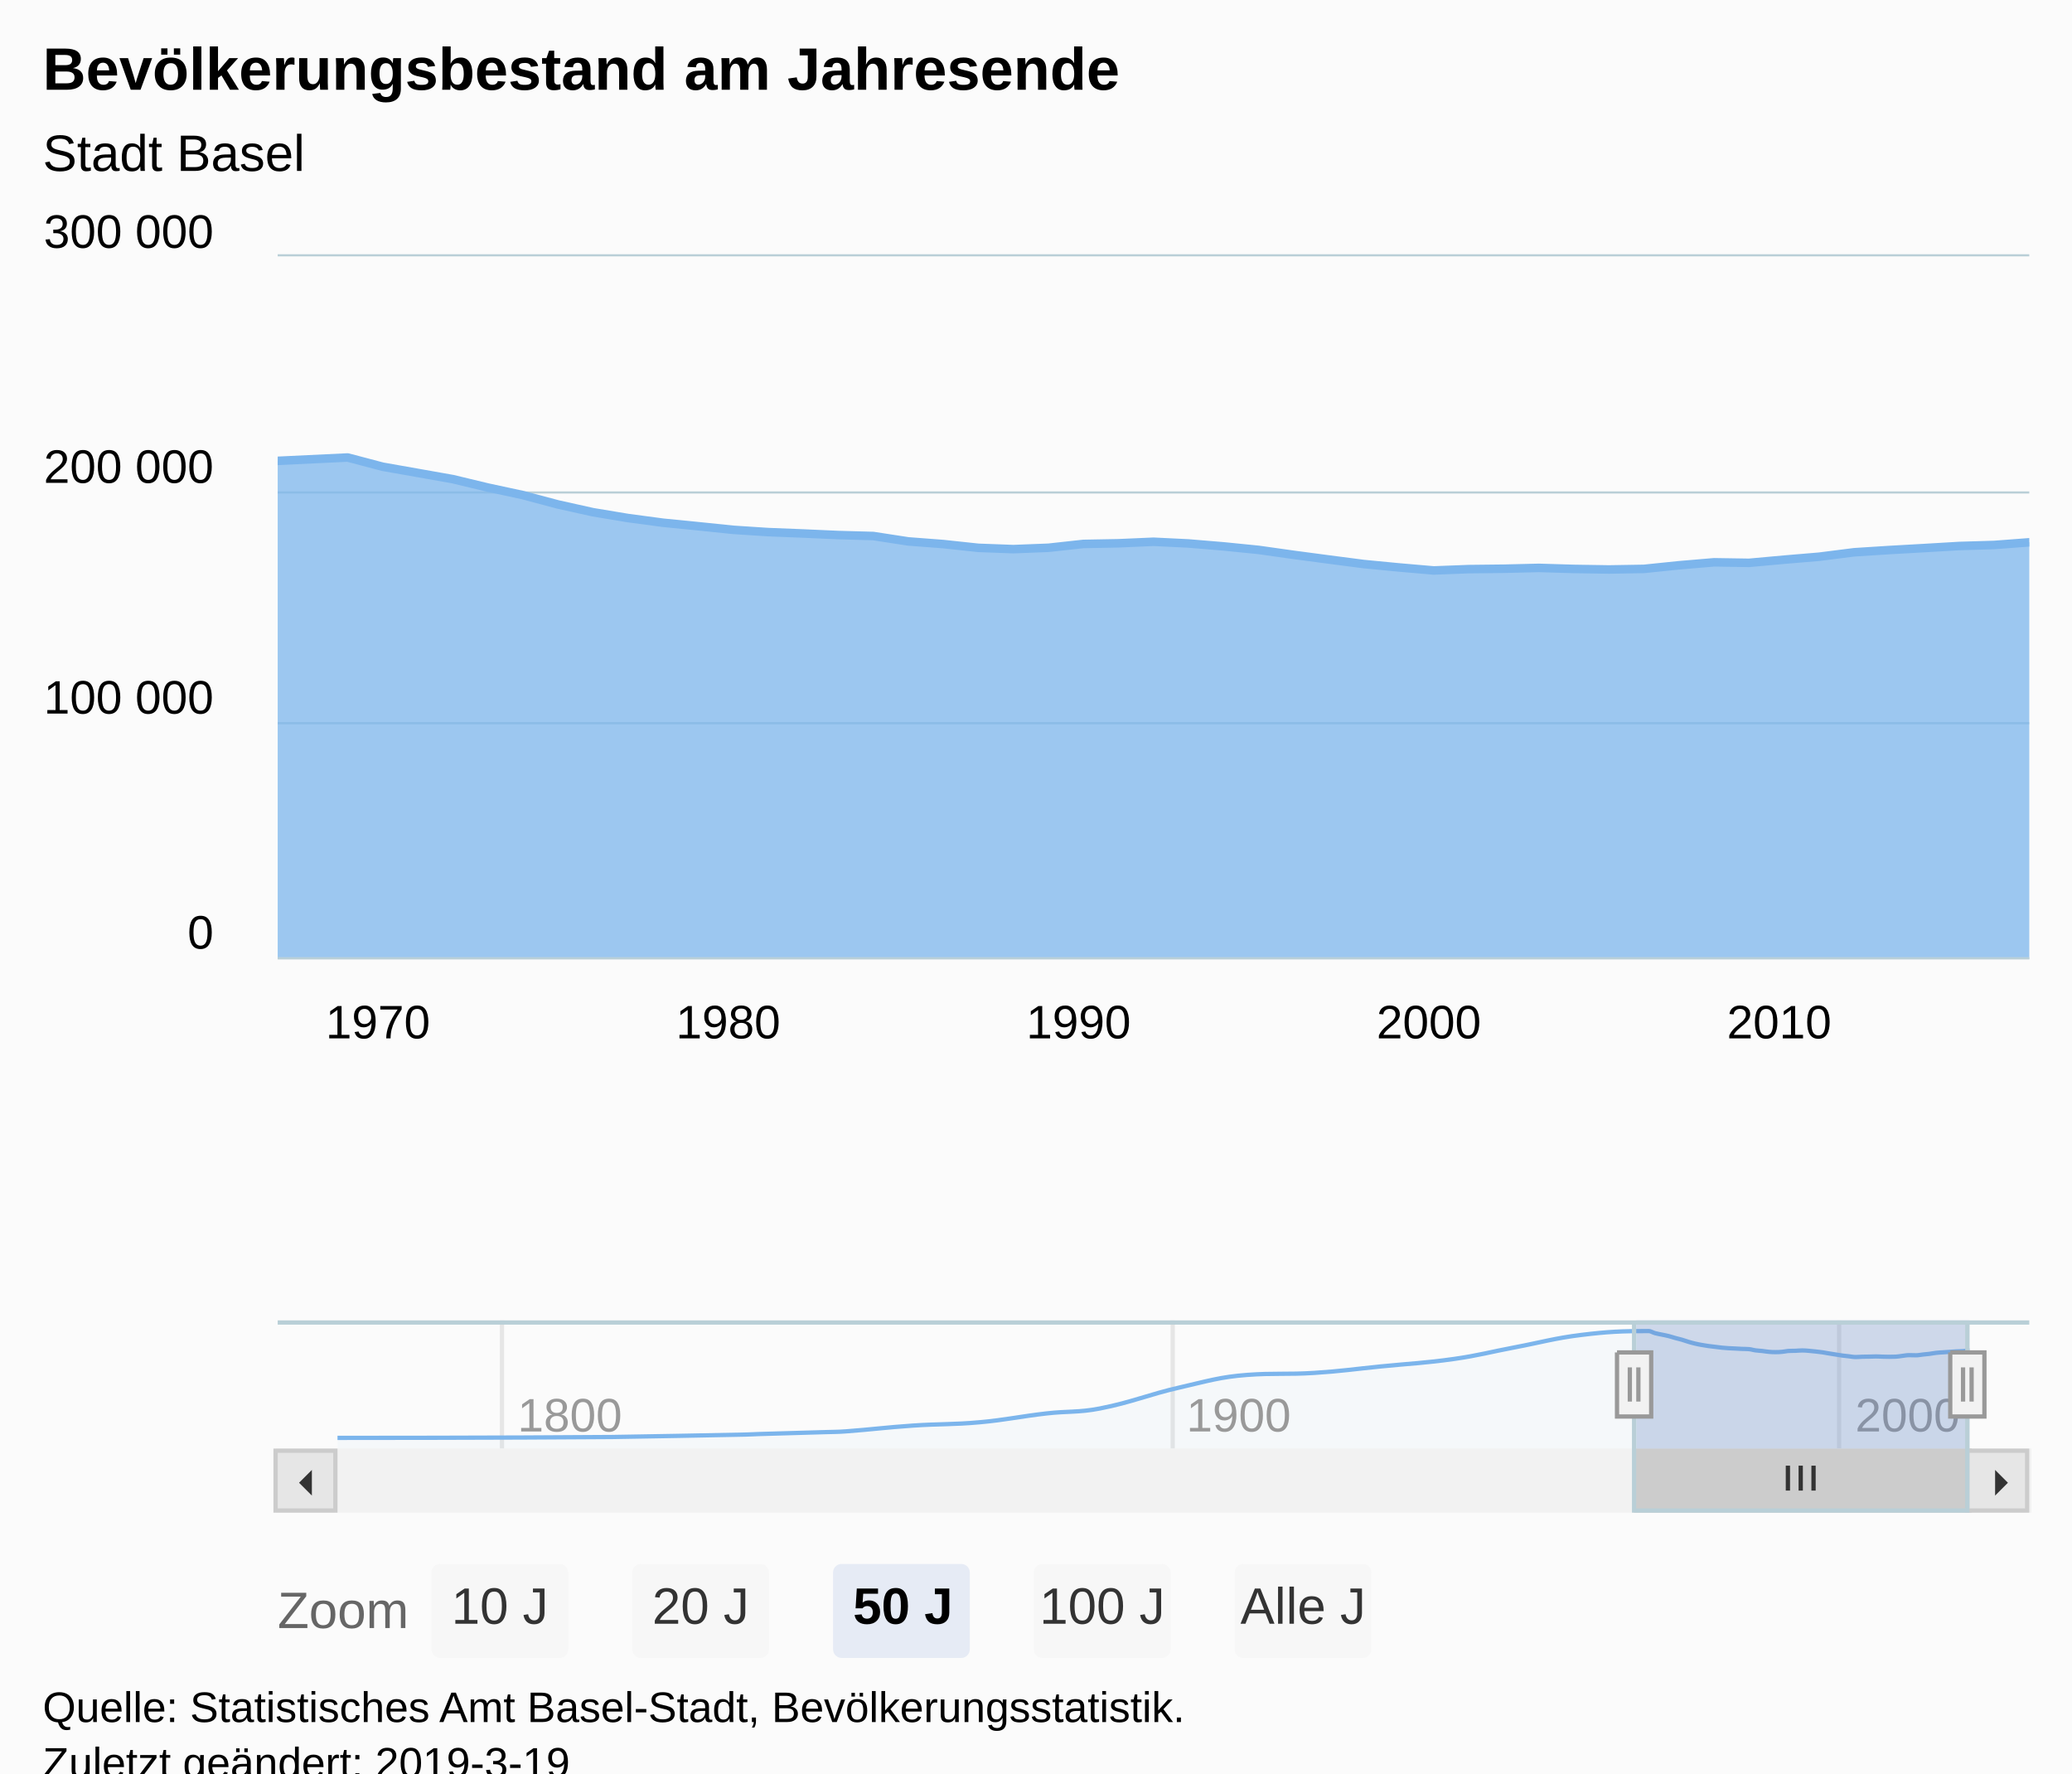
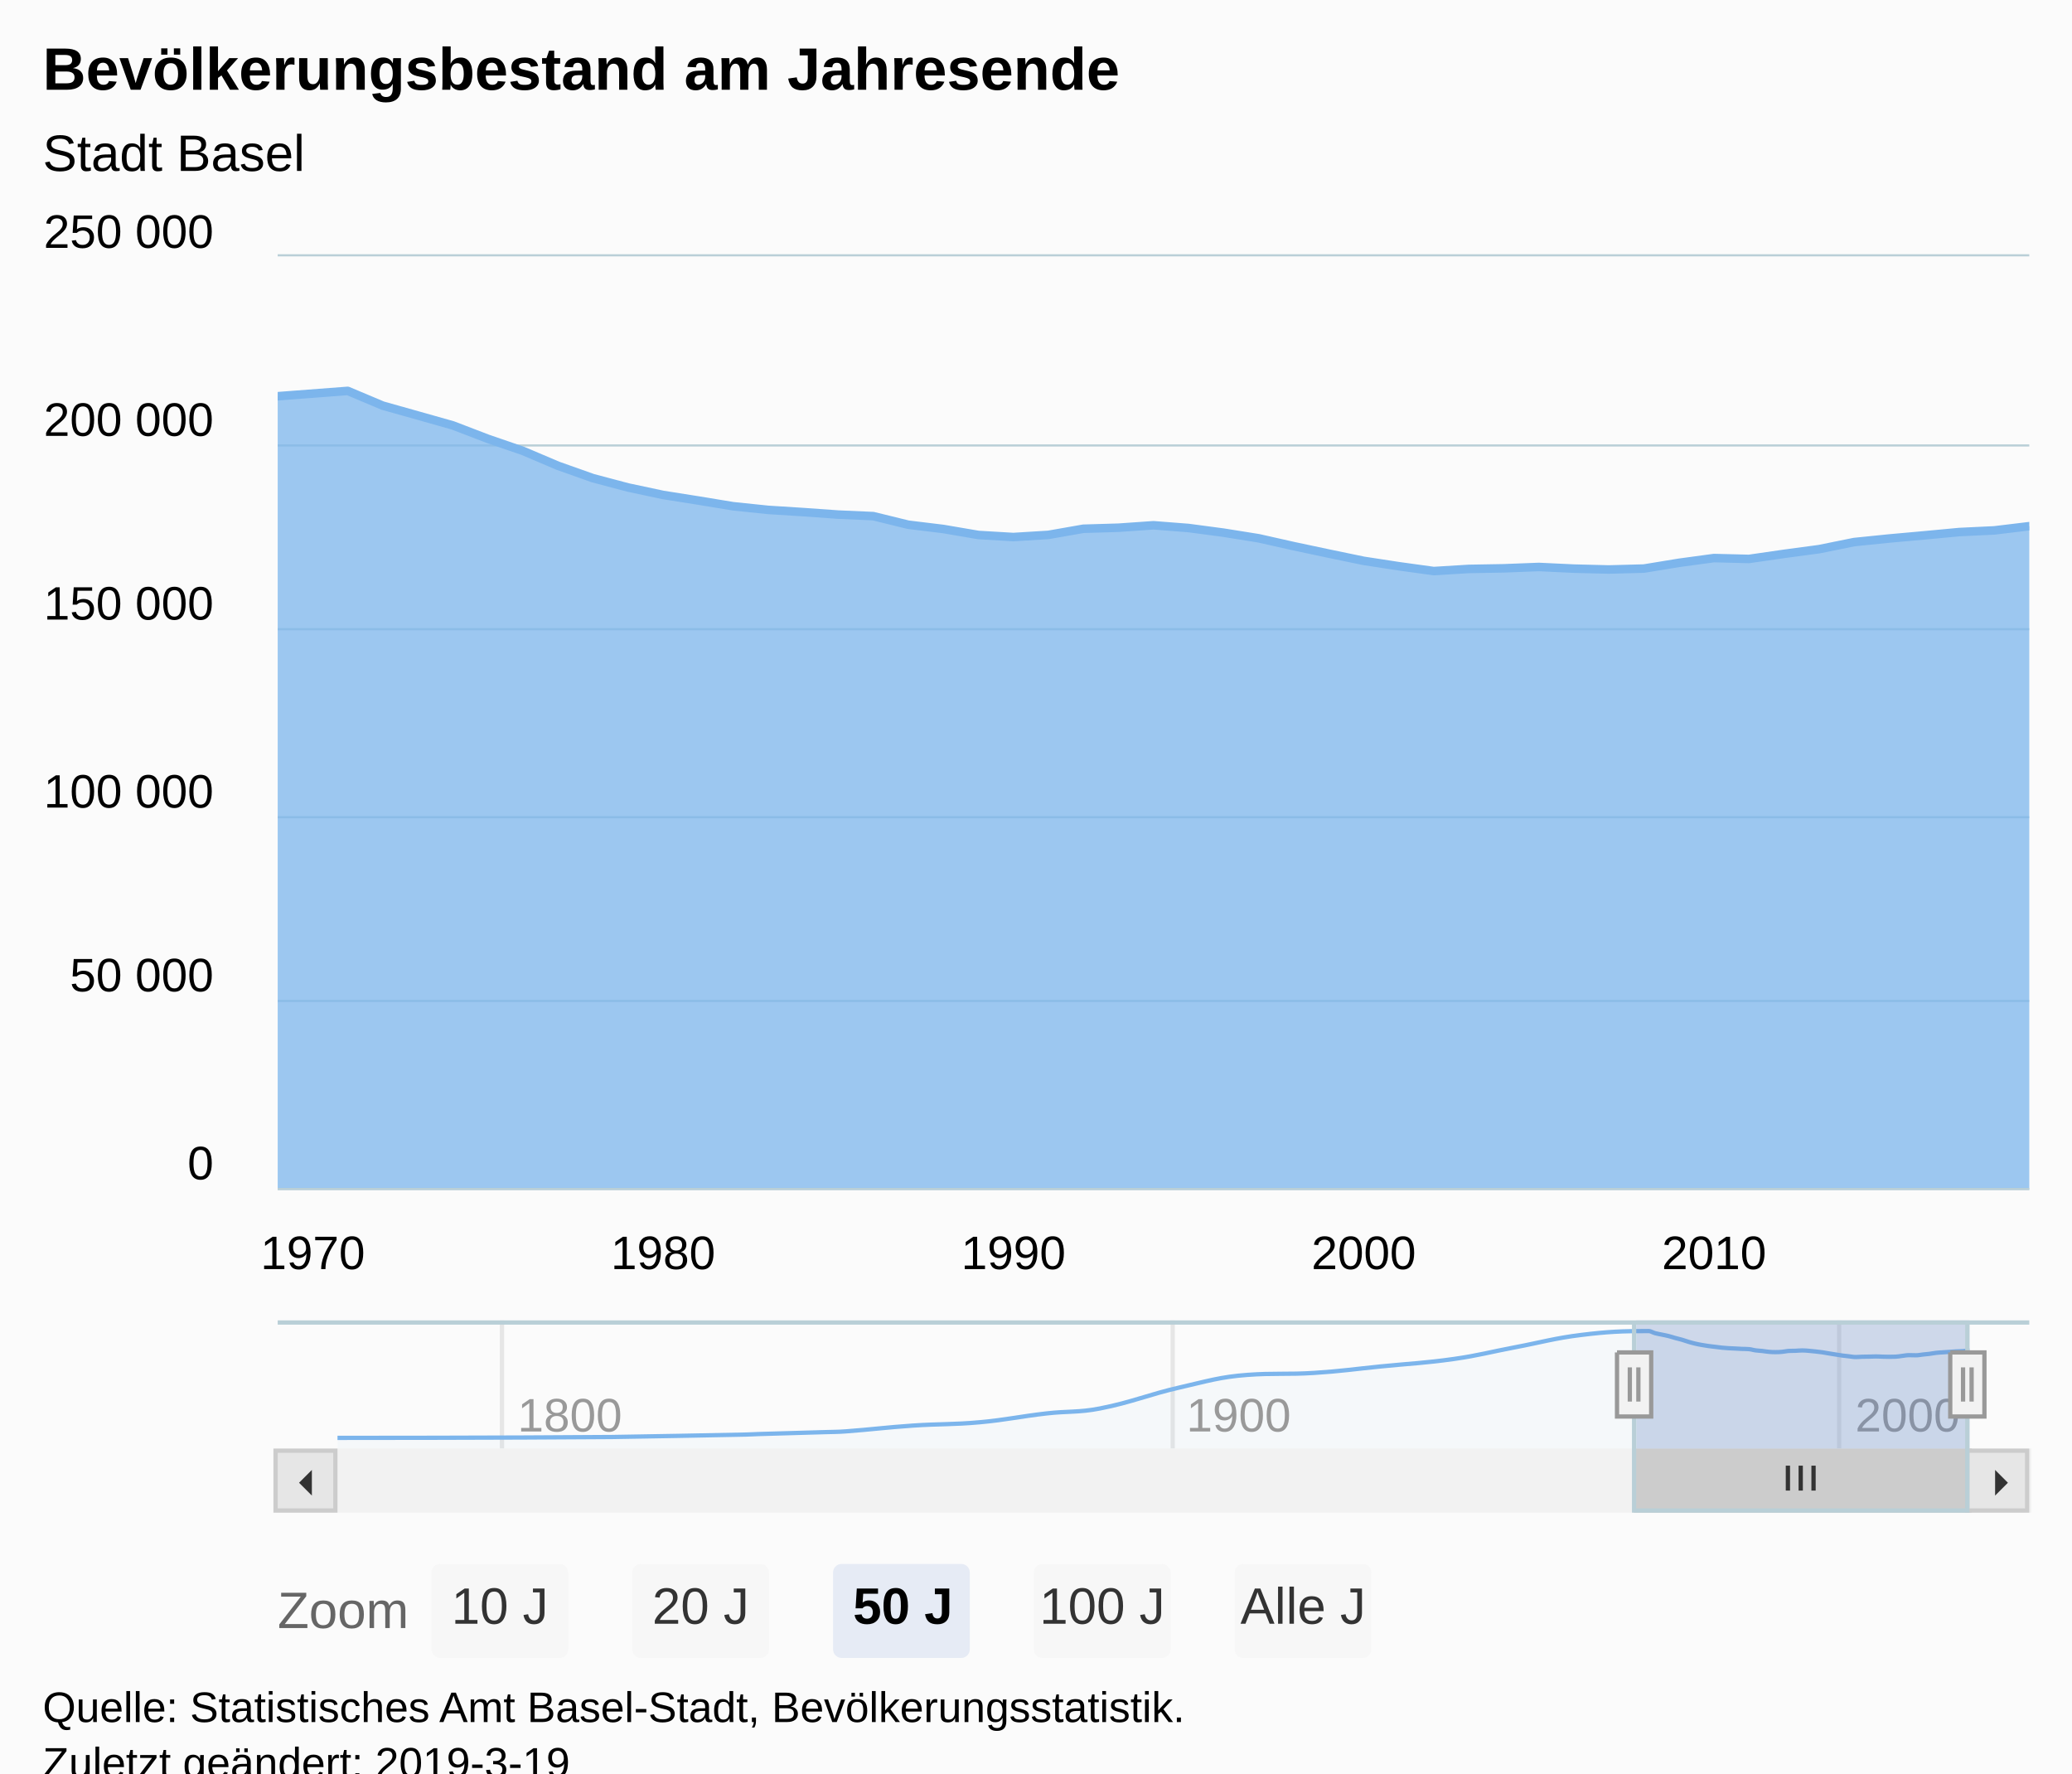
<svg xmlns="http://www.w3.org/2000/svg" version="1.1" class="highcharts-root" style="font-family:Arial;font-size:12px;" viewBox="0 0 485 415">
  <defs>
-     <clipPath id="highcharts-4c0a25w-125">
-       <rect x="0" y="0" width="410" height="164" fill="none" />
+     <clipPath id="highcharts-6eee1ly-9">
+       <rect x="0" y="0" width="410" height="218" fill="none" />
    </clipPath>
-     <clipPath id="highcharts-4c0a25w-176">
-       <rect x="0" y="0" width="410" height="164" fill="none" />
+     <clipPath id="highcharts-6eee1ly-10">
+       <rect x="0" y="0" width="410" height="218" fill="none" />
    </clipPath>
-     <clipPath id="highcharts-4c0a25w-243">
+     <clipPath id="highcharts-6eee1ly-11">
      <rect x="0" y="0" width="382" height="30" fill="none" />
    </clipPath>
  </defs>
  <rect fill="#fbfbfb" class="highcharts-background" x="0" y="0" width="485" height="428" rx="0" ry="0" />
-   <rect fill="none" class="highcharts-plot-background" x="65" y="60" width="410" height="164" />
+   <rect fill="none" class="highcharts-plot-background" x="65" y="60" width="410" height="218" />
  <g class="highcharts-pane-group" data-z-index="0" />
  <g class="highcharts-grid highcharts-xaxis-grid " data-z-index="1">
-     <path fill="none" data-z-index="1" class="highcharts-grid-line" d="M 72.5 60 L 72.5 224" opacity="1" />
-     <path fill="none" data-z-index="1" class="highcharts-grid-line" d="M 154.5 60 L 154.5 224" opacity="1" />
-     <path fill="none" data-z-index="1" class="highcharts-grid-line" d="M 236.5 60 L 236.5 224" opacity="1" />
-     <path fill="none" data-z-index="1" class="highcharts-grid-line" d="M 318.5 60 L 318.5 224" opacity="1" />
-     <path fill="none" data-z-index="1" class="highcharts-grid-line" d="M 400.5 60 L 400.5 224" opacity="1" />
+     <path fill="none" data-z-index="1" class="highcharts-grid-line" d="M 72.5 60 L 72.5 278" opacity="1" />
+     <path fill="none" data-z-index="1" class="highcharts-grid-line" d="M 154.5 60 L 154.5 278" opacity="1" />
+     <path fill="none" data-z-index="1" class="highcharts-grid-line" d="M 236.5 60 L 236.5 278" opacity="1" />
+     <path fill="none" data-z-index="1" class="highcharts-grid-line" d="M 318.5 60 L 318.5 278" opacity="1" />
+     <path fill="none" data-z-index="1" class="highcharts-grid-line" d="M 400.5 60 L 400.5 278" opacity="1" />
  </g>
  <g class="highcharts-grid highcharts-xaxis-grid highcharts-navigator-xaxis" data-z-index="1">
    <path fill="none" stroke="#e6e6e6" stroke-width="1" data-z-index="1" class="highcharts-grid-line" d="M 117.5 309 L 117.5 339" opacity="1" />
    <path fill="none" stroke="#e6e6e6" stroke-width="1" data-z-index="1" class="highcharts-grid-line" d="M 274.5 309 L 274.5 339" opacity="1" />
    <path fill="none" stroke="#e6e6e6" stroke-width="1" data-z-index="1" class="highcharts-grid-line" d="M 430.5 309 L 430.5 339" opacity="1" />
  </g>
  <g class="highcharts-grid highcharts-yaxis-grid " data-z-index="1">
-     <path fill="none" stroke="#B9CFD7" stroke-width="0.5" data-z-index="1" class="highcharts-grid-line" d="M 65 224.25 L 475 224.25" opacity="1" />
-     <path fill="none" stroke="#B9CFD7" stroke-width="0.5" data-z-index="1" class="highcharts-grid-line" d="M 65 169.25 L 475 169.25" opacity="1" />
-     <path fill="none" stroke="#B9CFD7" stroke-width="0.5" data-z-index="1" class="highcharts-grid-line" d="M 65 115.25 L 475 115.25" opacity="1" />
+     <path fill="none" stroke="#B9CFD7" stroke-width="0.5" data-z-index="1" class="highcharts-grid-line" d="M 65 278.25 L 475 278.25" opacity="1" />
+     <path fill="none" stroke="#B9CFD7" stroke-width="0.5" data-z-index="1" class="highcharts-grid-line" d="M 65 234.25 L 475 234.25" opacity="1" />
+     <path fill="none" stroke="#B9CFD7" stroke-width="0.5" data-z-index="1" class="highcharts-grid-line" d="M 65 191.25 L 475 191.25" opacity="1" />
+     <path fill="none" stroke="#B9CFD7" stroke-width="0.5" data-z-index="1" class="highcharts-grid-line" d="M 65 147.25 L 475 147.25" opacity="1" />
+     <path fill="none" stroke="#B9CFD7" stroke-width="0.5" data-z-index="1" class="highcharts-grid-line" d="M 65 104.25 L 475 104.25" opacity="1" />
    <path fill="none" stroke="#B9CFD7" stroke-width="0.5" data-z-index="1" class="highcharts-grid-line" d="M 65 59.75 L 475 59.75" opacity="1" />
  </g>
  <g class="highcharts-grid highcharts-yaxis-grid highcharts-navigator-yaxis" data-z-index="1">
    <path fill="none" data-z-index="1" class="highcharts-grid-line" d="M 79 338.5 L 461 338.5" opacity="1" />
  </g>
-   <rect fill="none" class="highcharts-plot-border" data-z-index="1" x="65" y="60" width="410" height="164" />
+   <rect fill="none" class="highcharts-plot-border" data-z-index="1" x="65" y="60" width="410" height="218" />
  <g class="highcharts-axis highcharts-xaxis " data-z-index="2">
-     <path fill="none" class="highcharts-axis-line" stroke="#B9CFD7" stroke-width="0.5" data-z-index="7" d="M 65 224.25 L 475 224.25" />
+     <path fill="none" class="highcharts-axis-line" stroke="#B9CFD7" stroke-width="0.5" data-z-index="7" d="M 65 278.25 L 475 278.25" />
  </g>
  <g class="highcharts-axis highcharts-xaxis highcharts-navigator-xaxis" data-z-index="2">
    <path fill="none" class="highcharts-axis-line" data-z-index="7" d="M 79 339 L 461 339" />
  </g>
  <g class="highcharts-axis highcharts-yaxis " data-z-index="2">
-     <path fill="none" class="highcharts-axis-line" data-z-index="7" d="M 65 60 L 65 224" />
+     <path fill="none" class="highcharts-axis-line" data-z-index="7" d="M 65 60 L 65 278" />
  </g>
  <g class="highcharts-axis highcharts-yaxis highcharts-navigator-yaxis" data-z-index="2">
    <path fill="none" class="highcharts-axis-line" data-z-index="7" d="M 65 309 L 65 339" />
  </g>
  <g class="highcharts-scrollbar" data-z-index="3" transform="translate(65,340)">
    <rect fill="#f2f2f2" class="highcharts-scrollbar-track" x="0" rx="0" ry="0" height="14" width="410" stroke="#f2f2f2" stroke-width="1" y="-0.5" />
    <g transform="translate(318,-0.5)">
      <rect fill="#cccccc" class="highcharts-scrollbar-thumb" height="14" width="78" rx="0" ry="0" stroke="#cccccc" stroke-width="1" />
      <path fill="none" d="M -3 3.5 L -3 9.333 M 0 3.5 L 0 9.333 M 3 3.5 L 3 9.333" class="highcharts-scrollbar-rifles" stroke="#333333" stroke-width="1" transform="translate(38.5,0)" />
    </g>
    <g>
      <rect fill="#e6e6e6" class="highcharts-scrollbar-button" stroke="#cccccc" stroke-width="1" x="-0.5" y="-0.5" width="14" height="14" rx="0" ry="0" />
      <path fill="#333333" d="M 8 4 L 8 10 L 5 7" class="highcharts-scrollbar-arrow" />
    </g>
    <g transform="translate(396,0)">
      <rect fill="#e6e6e6" class="highcharts-scrollbar-button" stroke="#cccccc" stroke-width="1" x="-0.5" y="-0.5" width="14" height="14" rx="0" ry="0" />
      <path fill="#333333" d="M 6 4 L 6 10 L 9 7" class="highcharts-scrollbar-arrow" />
    </g>
  </g>
  <g class="highcharts-series-group" data-z-index="3">
-     <g data-z-index="0.1" class="highcharts-series highcharts-series-0 highcharts-area-series highcharts-color-0 " transform="translate(65,60) scale(1 1)" clip-path="url(#highcharts-4c0a25w-176)">
-       <path fill="rgb(124,181,236)" fill-opacity="0.75" d="M -65.602 50.979 L 16.389 47.067 L 24.584 49.228 L 32.801 50.678 L 40.996 52.129 L 49.19 54.099 L 57.385 55.864 L 65.602 58.053 L 73.796 59.874 L 81.991 61.235 L 90.186 62.331 L 98.403 63.145 L 106.597 63.991 L 114.792 64.525 L 122.987 64.849 L 131.204 65.216 L 139.398 65.441 L 147.593 66.702 L 155.787 67.326 L 164.004 68.206 L 172.199 68.509 L 180.394 68.193 L 188.588 67.294 L 196.805 67.141 L 205 66.784 L 213.195 67.182 L 221.389 67.866 L 229.606 68.689 L 237.801 69.845 L 245.996 70.934 L 254.19 71.999 L 262.407 72.79 L 270.602 73.5 L 278.796 73.188 L 286.991 73.097 L 295.208 72.9 L 303.403 73.142 L 311.597 73.271 L 319.792 73.135 L 328.009 72.29 L 336.204 71.593 L 344.398 71.72 L 352.593 70.977 L 360.81 70.286 L 369.004 69.246 L 377.199 68.724 L 385.394 68.262 L 393.611 67.778 L 401.805 67.535 L 410 66.915 L 410 164 L 401.805 164 L 393.611 164 L 385.394 164 L 377.199 164 L 369.004 164 L 360.81 164 L 352.593 164 L 344.398 164 L 336.204 164 L 328.009 164 L 319.792 164 L 311.597 164 L 303.403 164 L 295.208 164 L 286.991 164 L 278.796 164 L 270.602 164 L 262.407 164 L 254.19 164 L 245.996 164 L 237.801 164 L 229.606 164 L 221.389 164 L 213.195 164 L 205 164 L 196.805 164 L 188.588 164 L 180.394 164 L 172.199 164 L 164.004 164 L 155.787 164 L 147.593 164 L 139.398 164 L 131.204 164 L 122.987 164 L 114.792 164 L 106.597 164 L 98.403 164 L 90.186 164 L 81.991 164 L 73.796 164 L 65.602 164 L 57.385 164 L 49.19 164 L 40.996 164 L 32.801 164 L 24.584 164 L 16.389 164 L -65.602 164" class="highcharts-area" data-z-index="0" />
-       <path fill="none" d="M -65.602 50.979 L 16.389 47.067 L 24.584 49.228 L 32.801 50.678 L 40.996 52.129 L 49.19 54.099 L 57.385 55.864 L 65.602 58.053 L 73.796 59.874 L 81.991 61.235 L 90.186 62.331 L 98.403 63.145 L 106.597 63.991 L 114.792 64.525 L 122.987 64.849 L 131.204 65.216 L 139.398 65.441 L 147.593 66.702 L 155.787 67.326 L 164.004 68.206 L 172.199 68.509 L 180.394 68.193 L 188.588 67.294 L 196.805 67.141 L 205 66.784 L 213.195 67.182 L 221.389 67.866 L 229.606 68.689 L 237.801 69.845 L 245.996 70.934 L 254.19 71.999 L 262.407 72.79 L 270.602 73.5 L 278.796 73.188 L 286.991 73.097 L 295.208 72.9 L 303.403 73.142 L 311.597 73.271 L 319.792 73.135 L 328.009 72.29 L 336.204 71.593 L 344.398 71.72 L 352.593 70.977 L 360.81 70.286 L 369.004 69.246 L 377.199 68.724 L 385.394 68.262 L 393.611 67.778 L 401.805 67.535 L 410 66.915" class="highcharts-graph" data-z-index="1" stroke="#7cb5ec" stroke-width="2" stroke-linejoin="round" stroke-linecap="round" />
+     <g data-z-index="0.1" class="highcharts-series highcharts-series-0 highcharts-area-series highcharts-color-0 " transform="translate(65,60) scale(1 1)" clip-path="url(#highcharts-6eee1ly-10)">
+       <path fill="rgb(124,181,236)" fill-opacity="0.75" d="M -65.602 37.717 L 16.389 31.477 L 24.584 34.925 L 32.801 37.237 L 40.996 39.552 L 49.19 42.694 L 57.385 45.511 L 65.602 49.001 L 73.796 51.907 L 81.991 54.078 L 90.186 55.825 L 98.403 57.125 L 106.597 58.473 L 114.792 59.325 L 122.987 59.843 L 131.204 60.427 L 139.398 60.787 L 147.593 62.797 L 155.787 63.793 L 164.004 65.197 L 172.199 65.68 L 180.394 65.176 L 188.588 63.741 L 196.805 63.498 L 205 62.928 L 213.195 63.564 L 221.389 64.654 L 229.606 65.967 L 237.801 67.811 L 245.996 69.549 L 254.19 71.248 L 262.407 72.509 L 270.602 73.642 L 278.796 73.143 L 286.991 72.999 L 295.208 72.685 L 303.403 73.071 L 311.597 73.276 L 319.792 73.059 L 328.009 71.711 L 336.204 70.6 L 344.398 70.803 L 352.593 69.617 L 360.81 68.515 L 369.004 66.856 L 377.199 66.023 L 385.394 65.286 L 393.611 64.515 L 401.805 64.126 L 410 63.137 L 410 218 L 401.805 218 L 393.611 218 L 385.394 218 L 377.199 218 L 369.004 218 L 360.81 218 L 352.593 218 L 344.398 218 L 336.204 218 L 328.009 218 L 319.792 218 L 311.597 218 L 303.403 218 L 295.208 218 L 286.991 218 L 278.796 218 L 270.602 218 L 262.407 218 L 254.19 218 L 245.996 218 L 237.801 218 L 229.606 218 L 221.389 218 L 213.195 218 L 205 218 L 196.805 218 L 188.588 218 L 180.394 218 L 172.199 218 L 164.004 218 L 155.787 218 L 147.593 218 L 139.398 218 L 131.204 218 L 122.987 218 L 114.792 218 L 106.597 218 L 98.403 218 L 90.186 218 L 81.991 218 L 73.796 218 L 65.602 218 L 57.385 218 L 49.19 218 L 40.996 218 L 32.801 218 L 24.584 218 L 16.389 218 L -65.602 218" class="highcharts-area" data-z-index="0" />
+       <path fill="none" d="M -65.602 37.717 L 16.389 31.477 L 24.584 34.925 L 32.801 37.237 L 40.996 39.552 L 49.19 42.694 L 57.385 45.511 L 65.602 49.001 L 73.796 51.907 L 81.991 54.078 L 90.186 55.825 L 98.403 57.125 L 106.597 58.473 L 114.792 59.325 L 122.987 59.843 L 131.204 60.427 L 139.398 60.787 L 147.593 62.797 L 155.787 63.793 L 164.004 65.197 L 172.199 65.68 L 180.394 65.176 L 188.588 63.741 L 196.805 63.498 L 205 62.928 L 213.195 63.564 L 221.389 64.654 L 229.606 65.967 L 237.801 67.811 L 245.996 69.549 L 254.19 71.248 L 262.407 72.509 L 270.602 73.642 L 278.796 73.143 L 286.991 72.999 L 295.208 72.685 L 303.403 73.071 L 311.597 73.276 L 319.792 73.059 L 328.009 71.711 L 336.204 70.6 L 344.398 70.803 L 352.593 69.617 L 360.81 68.515 L 369.004 66.856 L 377.199 66.023 L 385.394 65.286 L 393.611 64.515 L 401.805 64.126 L 410 63.137" class="highcharts-graph" data-z-index="1" stroke="#7cb5ec" stroke-width="2" stroke-linejoin="round" stroke-linecap="round" />
    </g>
    <g data-z-index="0.1" class="highcharts-markers highcharts-series-0 highcharts-area-series highcharts-color-0 " transform="translate(65,60) scale(1 1)" clip-path="none" />
-     <g data-z-index="0.1" class="highcharts-series highcharts-series-1 highcharts-areaspline-series highcharts-navigator-series" transform="translate(79,309) scale(1 1)" clip-path="url(#highcharts-4c0a25w-243)">
+     <g data-z-index="0.1" class="highcharts-series highcharts-series-1 highcharts-areaspline-series highcharts-navigator-series" transform="translate(79,309) scale(1 1)" clip-path="url(#highcharts-6eee1ly-11)">
      <path fill="rgb(124,181,236)" fill-opacity="0.05" d="M 0 27.5 C 0 27.5 38.511 27.5 64.185 27.295 C 76.709 27.089 82.972 26.976 95.497 26.723 C 96.75 26.698 97.377 26.638 98.63 26.6 C 104.892 26.409 108.023 26.341 114.284 26.149 C 116.163 26.091 117.103 26.116 118.982 25.975 C 125.245 25.506 128.377 25.051 134.64 24.624 C 140.902 24.198 144.033 24.413 150.294 23.844 C 156.557 23.275 159.689 22.496 165.952 21.779 C 170.962 21.205 173.467 21.593 178.477 20.615 C 185.99 19.148 189.747 17.381 197.26 15.668 C 203.522 14.24 206.653 13.227 212.914 12.762 C 219.178 12.296 222.309 12.693 228.572 12.296 C 234.834 11.9 237.965 11.403 244.226 10.777 C 251.116 10.089 254.56 9.993 261.449 9.012 C 267.085 8.209 269.903 7.38 275.539 6.317 C 281.802 5.135 284.934 4.163 291.197 3.4 C 297.458 2.636 300.589 2.5 306.851 2.5 C 307.477 2.5 307.789 2.831 308.415 2.997 C 309.043 3.163 309.357 3.197 309.984 3.33 C 310.61 3.464 310.923 3.507 311.549 3.664 C 312.174 3.821 312.487 3.945 313.113 4.117 C 313.739 4.289 314.052 4.342 314.678 4.523 C 315.305 4.705 315.619 4.842 316.247 5.026 C 316.872 5.211 317.185 5.299 317.811 5.445 C 318.437 5.592 318.75 5.645 319.376 5.758 C 320.001 5.871 320.314 5.922 320.94 6.01 C 321.568 6.098 321.881 6.121 322.509 6.198 C 323.135 6.274 323.448 6.328 324.074 6.392 C 324.699 6.455 325.012 6.475 325.638 6.515 C 326.264 6.554 326.577 6.558 327.203 6.589 C 327.83 6.621 328.144 6.646 328.771 6.674 C 329.397 6.701 329.71 6.674 330.336 6.726 C 330.962 6.777 331.275 6.929 331.901 7.015 C 332.526 7.102 332.839 7.09 333.465 7.159 C 334.093 7.228 334.406 7.307 335.034 7.361 C 335.66 7.416 335.973 7.431 336.598 7.431 C 337.224 7.431 337.537 7.414 338.163 7.358 C 338.789 7.302 339.102 7.187 339.727 7.151 C 340.355 7.116 340.669 7.14 341.296 7.116 C 341.922 7.093 342.235 7.034 342.861 7.034 C 343.487 7.034 343.8 7.076 344.425 7.126 C 345.051 7.176 345.364 7.214 345.99 7.283 C 346.617 7.352 346.931 7.381 347.559 7.472 C 348.185 7.563 348.497 7.635 349.123 7.738 C 349.749 7.841 350.062 7.89 350.688 7.989 C 351.314 8.088 351.627 8.148 352.252 8.234 C 352.88 8.319 353.194 8.346 353.821 8.415 C 354.447 8.484 354.76 8.579 355.386 8.579 C 356.012 8.579 356.324 8.525 356.95 8.507 C 357.576 8.488 357.889 8.499 358.515 8.486 C 359.142 8.473 359.456 8.441 360.084 8.441 C 360.709 8.441 361.022 8.479 361.648 8.496 C 362.274 8.514 362.587 8.526 363.213 8.526 C 363.839 8.526 364.151 8.526 364.777 8.495 C 365.405 8.463 365.719 8.371 366.346 8.3 C 366.972 8.23 367.285 8.14 367.911 8.14 C 368.536 8.14 368.849 8.17 369.475 8.17 C 370.101 8.17 370.414 8.064 371.04 7.999 C 371.667 7.932 371.981 7.919 372.608 7.84 C 373.234 7.76 373.547 7.672 374.173 7.601 C 374.799 7.529 375.112 7.526 375.738 7.48 C 376.363 7.435 376.676 7.418 377.302 7.374 C 377.93 7.331 378.243 7.296 378.871 7.263 C 379.497 7.23 379.81 7.247 380.435 7.207 C 381.061 7.167 382 7.064 382 7.064 L 382 30 C 382 30 381.061 30 380.435 30 C 379.81 30 379.497 30 378.871 30 C 378.243 30 377.93 30 377.302 30 C 376.676 30 376.363 30 375.738 30 C 375.112 30 374.799 30 374.173 30 C 373.547 30 373.234 30 372.608 30 C 371.981 30 371.667 30 371.04 30 C 370.414 30 370.101 30 369.475 30 C 368.849 30 368.536 30 367.911 30 C 367.285 30 366.972 30 366.346 30 C 365.719 30 365.405 30 364.777 30 C 364.151 30 363.839 30 363.213 30 C 362.587 30 362.274 30 361.648 30 C 361.022 30 360.709 30 360.084 30 C 359.456 30 359.142 30 358.515 30 C 357.889 30 357.576 30 356.95 30 C 356.324 30 356.012 30 355.386 30 C 354.76 30 354.447 30 353.821 30 C 353.194 30 352.88 30 352.252 30 C 351.627 30 351.314 30 350.688 30 C 350.062 30 349.749 30 349.123 30 C 348.497 30 348.185 30 347.559 30 C 346.931 30 346.617 30 345.99 30 C 345.364 30 345.051 30 344.425 30 C 343.8 30 343.487 30 342.861 30 C 342.235 30 341.922 30 341.296 30 C 340.669 30 340.355 30 339.727 30 C 339.102 30 338.789 30 338.163 30 C 337.537 30 337.224 30 336.598 30 C 335.973 30 335.66 30 335.034 30 C 334.406 30 334.093 30 333.465 30 C 332.839 30 332.526 30 331.901 30 C 331.275 30 330.962 30 330.336 30 C 329.71 30 329.397 30 328.771 30 C 328.144 30 327.83 30 327.203 30 C 326.577 30 326.264 30 325.638 30 C 325.012 30 324.699 30 324.074 30 C 323.448 30 323.135 30 322.509 30 C 321.881 30 321.568 30 320.94 30 C 320.314 30 320.001 30 319.376 30 C 318.75 30 318.437 30 317.811 30 C 317.185 30 316.872 30 316.247 30 C 315.619 30 315.305 30 314.678 30 C 314.052 30 313.739 30 313.113 30 C 312.487 30 312.174 30 311.549 30 C 310.923 30 310.61 30 309.984 30 C 309.357 30 309.043 30 308.415 30 C 307.789 30 307.477 30 306.851 30 C 300.589 30 297.458 30 291.197 30 C 284.934 30 281.802 30 275.539 30 C 269.903 30 267.085 30 261.449 30 C 254.56 30 251.116 30 244.226 30 C 237.965 30 234.834 30 228.572 30 C 222.309 30 219.178 30 212.914 30 C 206.653 30 203.522 30 197.26 30 C 189.747 30 185.99 30 178.477 30 C 173.467 30 170.962 30 165.952 30 C 159.689 30 156.557 30 150.294 30 C 144.033 30 140.902 30 134.64 30 C 128.377 30 125.245 30 118.982 30 C 117.103 30 116.163 30 114.284 30 C 108.023 30 104.892 30 98.63 30 C 97.377 30 96.75 30 95.497 30 C 82.972 30 76.709 30 64.185 30 C 38.511 30 0 30 0 30" class="highcharts-area" data-z-index="0" />
      <path fill="none" d="M 0 27.5 C 0 27.5 38.511 27.5 64.185 27.295 C 76.709 27.089 82.972 26.976 95.497 26.723 C 96.75 26.698 97.377 26.638 98.63 26.6 C 104.892 26.409 108.023 26.341 114.284 26.149 C 116.163 26.091 117.103 26.116 118.982 25.975 C 125.245 25.506 128.377 25.051 134.64 24.624 C 140.902 24.198 144.033 24.413 150.294 23.844 C 156.557 23.275 159.689 22.496 165.952 21.779 C 170.962 21.205 173.467 21.593 178.477 20.615 C 185.99 19.148 189.747 17.381 197.26 15.668 C 203.522 14.24 206.653 13.227 212.914 12.762 C 219.178 12.296 222.309 12.693 228.572 12.296 C 234.834 11.9 237.965 11.403 244.226 10.777 C 251.116 10.089 254.56 9.993 261.449 9.012 C 267.085 8.209 269.903 7.38 275.539 6.317 C 281.802 5.135 284.934 4.163 291.197 3.4 C 297.458 2.636 300.589 2.5 306.851 2.5 C 307.477 2.5 307.789 2.831 308.415 2.997 C 309.043 3.163 309.357 3.197 309.984 3.33 C 310.61 3.464 310.923 3.507 311.549 3.664 C 312.174 3.821 312.487 3.945 313.113 4.117 C 313.739 4.289 314.052 4.342 314.678 4.523 C 315.305 4.705 315.619 4.842 316.247 5.026 C 316.872 5.211 317.185 5.299 317.811 5.445 C 318.437 5.592 318.75 5.645 319.376 5.758 C 320.001 5.871 320.314 5.922 320.94 6.01 C 321.568 6.098 321.881 6.121 322.509 6.198 C 323.135 6.274 323.448 6.328 324.074 6.392 C 324.699 6.455 325.012 6.475 325.638 6.515 C 326.264 6.554 326.577 6.558 327.203 6.589 C 327.83 6.621 328.144 6.646 328.771 6.674 C 329.397 6.701 329.71 6.674 330.336 6.726 C 330.962 6.777 331.275 6.929 331.901 7.015 C 332.526 7.102 332.839 7.09 333.465 7.159 C 334.093 7.228 334.406 7.307 335.034 7.361 C 335.66 7.416 335.973 7.431 336.598 7.431 C 337.224 7.431 337.537 7.414 338.163 7.358 C 338.789 7.302 339.102 7.187 339.727 7.151 C 340.355 7.116 340.669 7.14 341.296 7.116 C 341.922 7.093 342.235 7.034 342.861 7.034 C 343.487 7.034 343.8 7.076 344.425 7.126 C 345.051 7.176 345.364 7.214 345.99 7.283 C 346.617 7.352 346.931 7.381 347.559 7.472 C 348.185 7.563 348.497 7.635 349.123 7.738 C 349.749 7.841 350.062 7.89 350.688 7.989 C 351.314 8.088 351.627 8.148 352.252 8.234 C 352.88 8.319 353.194 8.346 353.821 8.415 C 354.447 8.484 354.76 8.579 355.386 8.579 C 356.012 8.579 356.324 8.525 356.95 8.507 C 357.576 8.488 357.889 8.499 358.515 8.486 C 359.142 8.473 359.456 8.441 360.084 8.441 C 360.709 8.441 361.022 8.479 361.648 8.496 C 362.274 8.514 362.587 8.526 363.213 8.526 C 363.839 8.526 364.151 8.526 364.777 8.495 C 365.405 8.463 365.719 8.371 366.346 8.3 C 366.972 8.23 367.285 8.14 367.911 8.14 C 368.536 8.14 368.849 8.17 369.475 8.17 C 370.101 8.17 370.414 8.064 371.04 7.999 C 371.667 7.932 371.981 7.919 372.608 7.84 C 373.234 7.76 373.547 7.672 374.173 7.601 C 374.799 7.529 375.112 7.526 375.738 7.48 C 376.363 7.435 376.676 7.418 377.302 7.374 C 377.93 7.331 378.243 7.296 378.871 7.263 C 379.497 7.23 379.81 7.247 380.435 7.207 C 381.061 7.167 382 7.064 382 7.064" class="highcharts-graph" data-z-index="1" stroke="#7cb5ec" stroke-width="1" stroke-linejoin="round" stroke-linecap="round" />
    </g>
    <g data-z-index="0.1" class="highcharts-markers highcharts-series-1 highcharts-areaspline-series highcharts-navigator-series" transform="translate(79,309) scale(1 1)" clip-path="none" />
  </g>
  <text x="10" text-anchor="start" class="highcharts-title" data-z-index="4" style="color:#000000;font-size:14px;font-weight:bold;fill:#000000;" y="21">
    <tspan>Bevölkerungsbestand am Jahresende</tspan>
  </text>
  <text x="10" text-anchor="start" class="highcharts-subtitle" data-z-index="4" style="color:#000000;font-size:12px;font-weight:normal;font-family:Arial;fill:#000000;" y="40">
    <tspan>Stadt Basel</tspan>
  </text>
  <g class="highcharts-axis-labels highcharts-xaxis-labels " data-z-index="7">
-     <text x="76.217" style="color:#000000;cursor:default;font-size:11px;fill:#000000;" text-anchor="start" transform="translate(0,0)" y="243" opacity="1">1970</text>
-     <text x="158.208" style="color:#000000;cursor:default;font-size:11px;fill:#000000;" text-anchor="start" transform="translate(0,0)" y="243" opacity="1">1980</text>
-     <text x="240.222" style="color:#000000;cursor:default;font-size:11px;fill:#000000;" text-anchor="start" transform="translate(0,0)" y="243" opacity="1">1990</text>
-     <text x="322.213" style="color:#000000;cursor:default;font-size:11px;fill:#000000;" text-anchor="start" transform="translate(0,0)" y="243" opacity="1">2000</text>
-     <text x="404.226" style="color:#000000;cursor:default;font-size:11px;fill:#000000;" text-anchor="start" transform="translate(0,0)" y="243" opacity="1">2010</text>
+     <text x="73.217" style="color:#000000;cursor:default;font-size:11px;fill:#000000;" text-anchor="middle" transform="translate(0,0)" y="297" opacity="1">1970</text>
+     <text x="155.208" style="color:#000000;cursor:default;font-size:11px;fill:#000000;" text-anchor="middle" transform="translate(0,0)" y="297" opacity="1">1980</text>
+     <text x="237.222" style="color:#000000;cursor:default;font-size:11px;fill:#000000;" text-anchor="middle" transform="translate(0,0)" y="297" opacity="1">1990</text>
+     <text x="319.213" style="color:#000000;cursor:default;font-size:11px;fill:#000000;" text-anchor="middle" transform="translate(0,0)" y="297" opacity="1">2000</text>
+     <text x="401.226" style="color:#000000;cursor:default;font-size:11px;fill:#000000;" text-anchor="middle" transform="translate(0,0)" y="297" opacity="1">2010</text>
  </g>
  <g class="highcharts-axis-labels highcharts-xaxis-labels highcharts-navigator-xaxis" data-z-index="7">
    <text x="121.143" style="color:#999999;cursor:default;font-size:11px;fill:#999999;" text-anchor="start" transform="translate(0,0)" y="335" opacity="1">1800</text>
    <text x="277.7" style="color:#999999;cursor:default;font-size:11px;fill:#999999;" text-anchor="start" transform="translate(0,0)" y="335" opacity="1">1900</text>
    <text x="434.257" style="color:#999999;cursor:default;font-size:11px;fill:#999999;" text-anchor="start" transform="translate(0,0)" y="335" opacity="1">2000</text>
  </g>
  <g class="highcharts-axis-labels highcharts-yaxis-labels " data-z-index="7">
-     <text x="50" style="color:#000000;cursor:default;font-size:11px;fill:#000000;" text-anchor="end" transform="translate(0,0)" y="222" opacity="1">0</text>
-     <text x="50" style="color:#000000;cursor:default;font-size:11px;fill:#000000;" text-anchor="end" transform="translate(0,0)" y="167" opacity="1">
+     <text x="50" style="color:#000000;cursor:default;font-size:11px;fill:#000000;" text-anchor="end" transform="translate(0,0)" y="276" opacity="1">0</text>
+     <text x="50" style="color:#000000;cursor:default;font-size:11px;fill:#000000;" text-anchor="end" transform="translate(0,0)" y="232" opacity="1">
+       <tspan>50 000</tspan>
+     </text>
+     <text x="50" style="color:#000000;cursor:default;font-size:11px;fill:#000000;" text-anchor="end" transform="translate(0,0)" y="189" opacity="1">
      <tspan>100 000</tspan>
    </text>
-     <text x="50" style="color:#000000;cursor:default;font-size:11px;fill:#000000;" text-anchor="end" transform="translate(0,0)" y="113" opacity="1">
+     <text x="50" style="color:#000000;cursor:default;font-size:11px;fill:#000000;" text-anchor="end" transform="translate(0,0)" y="145" opacity="1">
+       <tspan>150 000</tspan>
+     </text>
+     <text x="50" style="color:#000000;cursor:default;font-size:11px;fill:#000000;" text-anchor="end" transform="translate(0,0)" y="102" opacity="1">
      <tspan>200 000</tspan>
    </text>
    <text x="50" style="color:#000000;cursor:default;font-size:11px;fill:#000000;" text-anchor="end" transform="translate(0,0)" y="58" opacity="1">
-       <tspan>300 000</tspan>
+       <tspan>250 000</tspan>
    </text>
  </g>
  <g class="highcharts-axis-labels highcharts-yaxis-labels highcharts-navigator-yaxis" data-z-index="7" />
  <g class="highcharts-range-selector-group" data-z-index="7" transform="translate(0,356)">
    <g class="highcharts-range-selector-buttons" transform="translate(0,10)">
      <text x="65" y="15" style="color:#666666;fill:#666666;">Zoom</text>
-       <g class="highcharts-button highcharts-button-normal" data-z-index="7" transform="translate(101,0)">
+       <g class="highcharts-button highcharts-button-normal" data-z-index="7" style="cursor:pointer;" transform="translate(101,0)">
        <rect fill="#f7f7f7" class=" highcharts-button-box" x="0" y="0" width="32" height="22" rx="2" ry="2" />
-         <text x="4.664" data-z-index="1" style="font-weight:normal;color:#333333;cursor:pointer;fill:#333333;" y="14">
+         <text x="4.664" data-z-index="1" style="font-weight:normal;color:#333333;fill:#333333;" y="14">
          <tspan>10 J</tspan>
        </text>
      </g>
-       <g class="highcharts-button highcharts-button-normal" data-z-index="7" transform="translate(148,0)">
+       <g class="highcharts-button highcharts-button-normal" data-z-index="7" style="cursor:pointer;" transform="translate(148,0)">
        <rect fill="#f7f7f7" class=" highcharts-button-box" x="0" y="0" width="32" height="22" rx="2" ry="2" />
-         <text x="4.664" data-z-index="1" style="font-weight:normal;color:#333333;cursor:pointer;fill:#333333;" y="14">
+         <text x="4.664" data-z-index="1" style="font-weight:normal;color:#333333;fill:#333333;" y="14">
          <tspan>20 J</tspan>
        </text>
      </g>
-       <g class="highcharts-button highcharts-button-pressed" data-z-index="7" transform="translate(195,0)">
+       <g class="highcharts-button highcharts-button-pressed" data-z-index="7" style="cursor:pointer;" transform="translate(195,0)">
        <rect fill="#e6ebf5" class=" highcharts-button-box" x="0" y="0" width="32" height="22" rx="2" ry="2" />
-         <text x="4.664" data-z-index="1" style="font-weight:bold;color:#000000;cursor:pointer;fill:#000000;" y="14">
+         <text x="4.664" data-z-index="1" style="font-weight:bold;color:#000000;fill:#000000;" y="14">
          <tspan>50 J</tspan>
        </text>
      </g>
-       <g class="highcharts-button highcharts-button-normal" data-z-index="7" transform="translate(242,0)">
+       <g class="highcharts-button highcharts-button-normal" data-z-index="7" style="cursor:pointer;" transform="translate(242,0)">
        <rect fill="#f7f7f7" class=" highcharts-button-box" x="0" y="0" width="32" height="22" rx="2" ry="2" />
-         <text x="1.328" data-z-index="1" style="font-weight:normal;color:#333333;cursor:pointer;fill:#333333;" y="14">
+         <text x="1.328" data-z-index="1" style="font-weight:normal;color:#333333;fill:#333333;" y="14">
          <tspan>100 J</tspan>
        </text>
      </g>
-       <g class="highcharts-button highcharts-button-normal" data-z-index="7" transform="translate(289,0)">
+       <g class="highcharts-button highcharts-button-normal" data-z-index="7" style="cursor:pointer;" transform="translate(289,0)">
        <rect fill="#f7f7f7" class=" highcharts-button-box" x="0" y="0" width="32" height="22" rx="2" ry="2" />
-         <text x="1.344" data-z-index="1" style="font-weight:normal;color:#333333;cursor:pointer;fill:#333333;" y="14">
+         <text x="1.344" data-z-index="1" style="font-weight:normal;color:#333333;fill:#333333;" y="14">
          <tspan>Alle J</tspan>
        </text>
      </g>
    </g>
  </g>
  <g class="highcharts-navigator" data-z-index="8" visibility="visible">
    <rect fill="rgb(0,0,0)" fill-opacity="0" class="highcharts-navigator-mask-outside" x="79" y="309" width="304" height="30" />
    <rect fill="rgb(102,133,194)" fill-opacity="0.3" class="highcharts-navigator-mask-inside" style="cursor:ew-resize;" x="383" y="309" width="78" height="30" />
    <rect fill="rgb(0,0,0)" fill-opacity="0" class="highcharts-navigator-mask-outside" x="461" y="309" width="0" height="30" />
    <path fill="none" class="highcharts-navigator-outline" stroke="#B9CFD7" stroke-width="1" d="M 65 309.5 L 382.5 309.5 L 382.5 353.5 L 460.5 353.5 L 460.5 309.5 L 475 309.5 M 382 309.5 L 461 309.5" />
    <path fill="#f2f2f2" d="M -4.5 0.5 L 3.5 0.5 L 3.5 15.5 L -4.5 15.5 L -4.5 0.5 M -1.5 4 L -1.5 12 M 0.5 4 L 0.5 12" data-z-index="6" class="highcharts-navigator-handle highcharts-navigator-handle-right" stroke="#999999" stroke-width="1" style="cursor:ew-resize;" transform="translate(461,316)" />
    <path fill="#f2f2f2" d="M -4.5 0.5 L 3.5 0.5 L 3.5 15.5 L -4.5 15.5 L -4.5 0.5 M -1.5 4 L -1.5 12 M 0.5 4 L 0.5 12" data-z-index="7" class="highcharts-navigator-handle highcharts-navigator-handle-left" stroke="#999999" stroke-width="1" style="cursor:ew-resize;" transform="translate(383,316)" />
  </g>
  <text x="10" class="highcharts-credits" text-anchor="start" data-z-index="8" style="cursor:default;color:#000000;font-size:10px;fill:#000000;" y="403">
    <tspan>Quelle: Statistisches Amt Basel-Stadt, Bevölkerungsstatistik.</tspan>
    <tspan x="10" dy="13">Zuletzt geändert: 2019-3-19</tspan>
  </text>
</svg>
